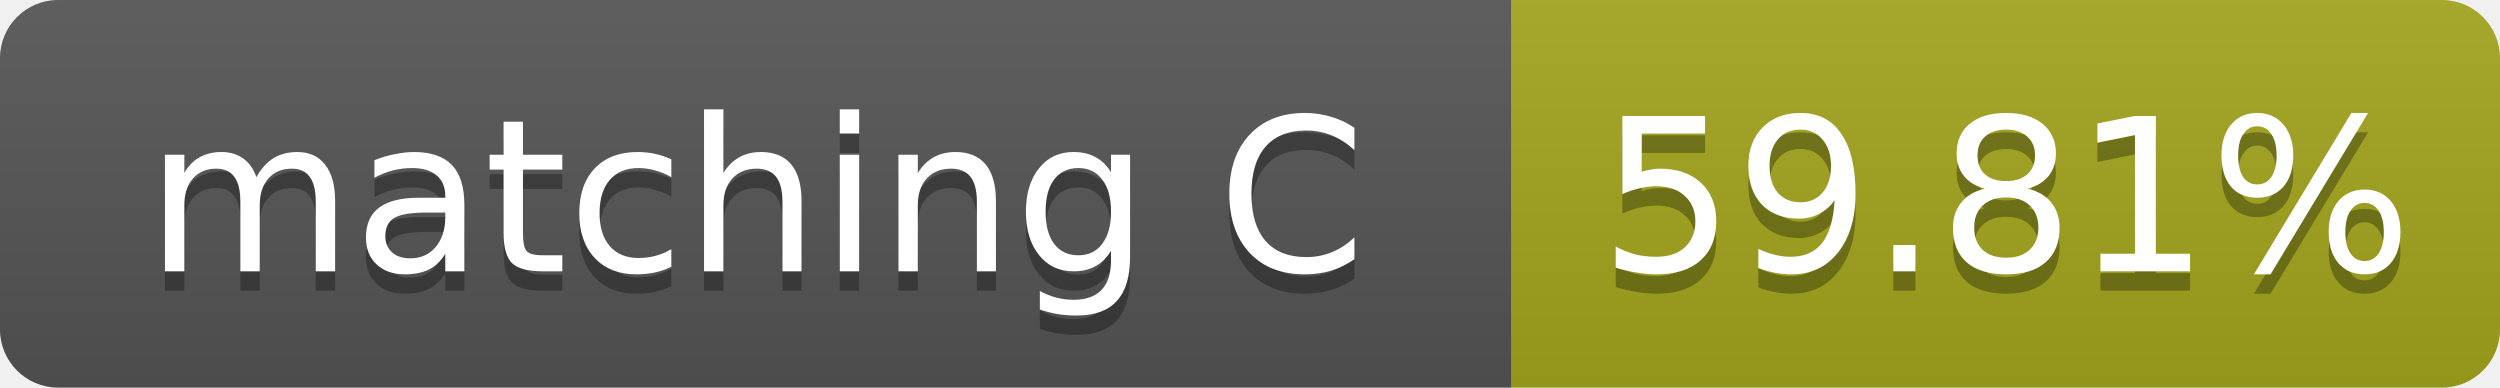
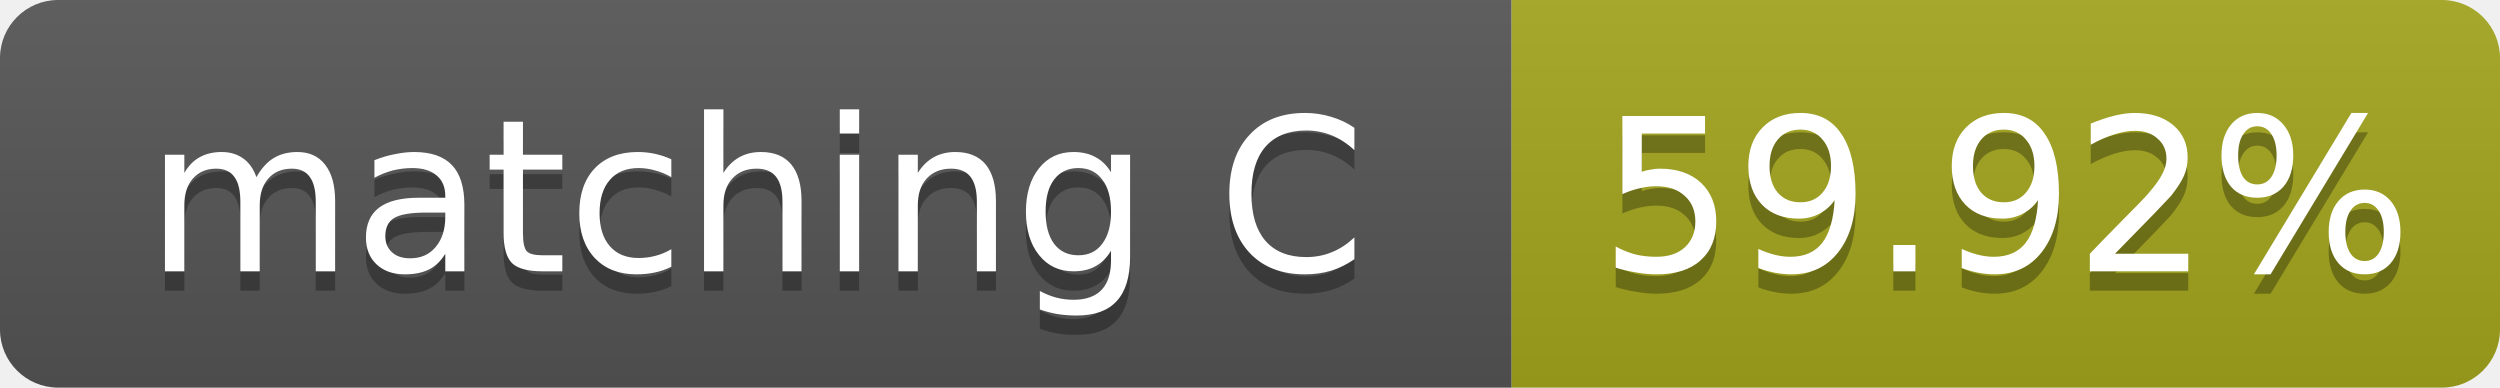
- <svg xmlns="http://www.w3.org/2000/svg" width="129" height="20" role="img" aria-label="matching C: 59.81%">
+ <svg xmlns="http://www.w3.org/2000/svg" width="129" height="20" role="img" aria-label="matching C: 59.92%">
  <linearGradient id="s" x2="0" y2="100%">
    <stop offset="0" stop-color="#bbb" stop-opacity=".1" />
    <stop offset="1" stop-opacity=".1" />
  </linearGradient>
  <clipPath id="r">
    <rect width="129" height="20" rx="3" fill="#fff" />
  </clipPath>
  <g clip-path="url(#r)">
    <rect width="78" height="20" fill="#555" />
    <rect x="78" width="51" height="20" fill="#a4a61d" />
    <rect width="129" height="20" fill="url(#s)" />
  </g>
  <g fill="#fff" text-anchor="middle" font-family="Verdana,Geneva,DejaVu Sans,sans-serif" font-size="11">
    <text x="39.0" y="15" fill="#010101" fill-opacity=".3">matching C</text>
    <text x="39.0" y="14">matching C</text>
-     <text x="103.5" y="15" fill="#010101" fill-opacity=".3">59.81%</text>
-     <text x="103.5" y="14">59.81%</text>
+     <text x="103.5" y="15" fill="#010101" fill-opacity=".3">59.92%</text>
+     <text x="103.5" y="14">59.92%</text>
  </g>
</svg>
